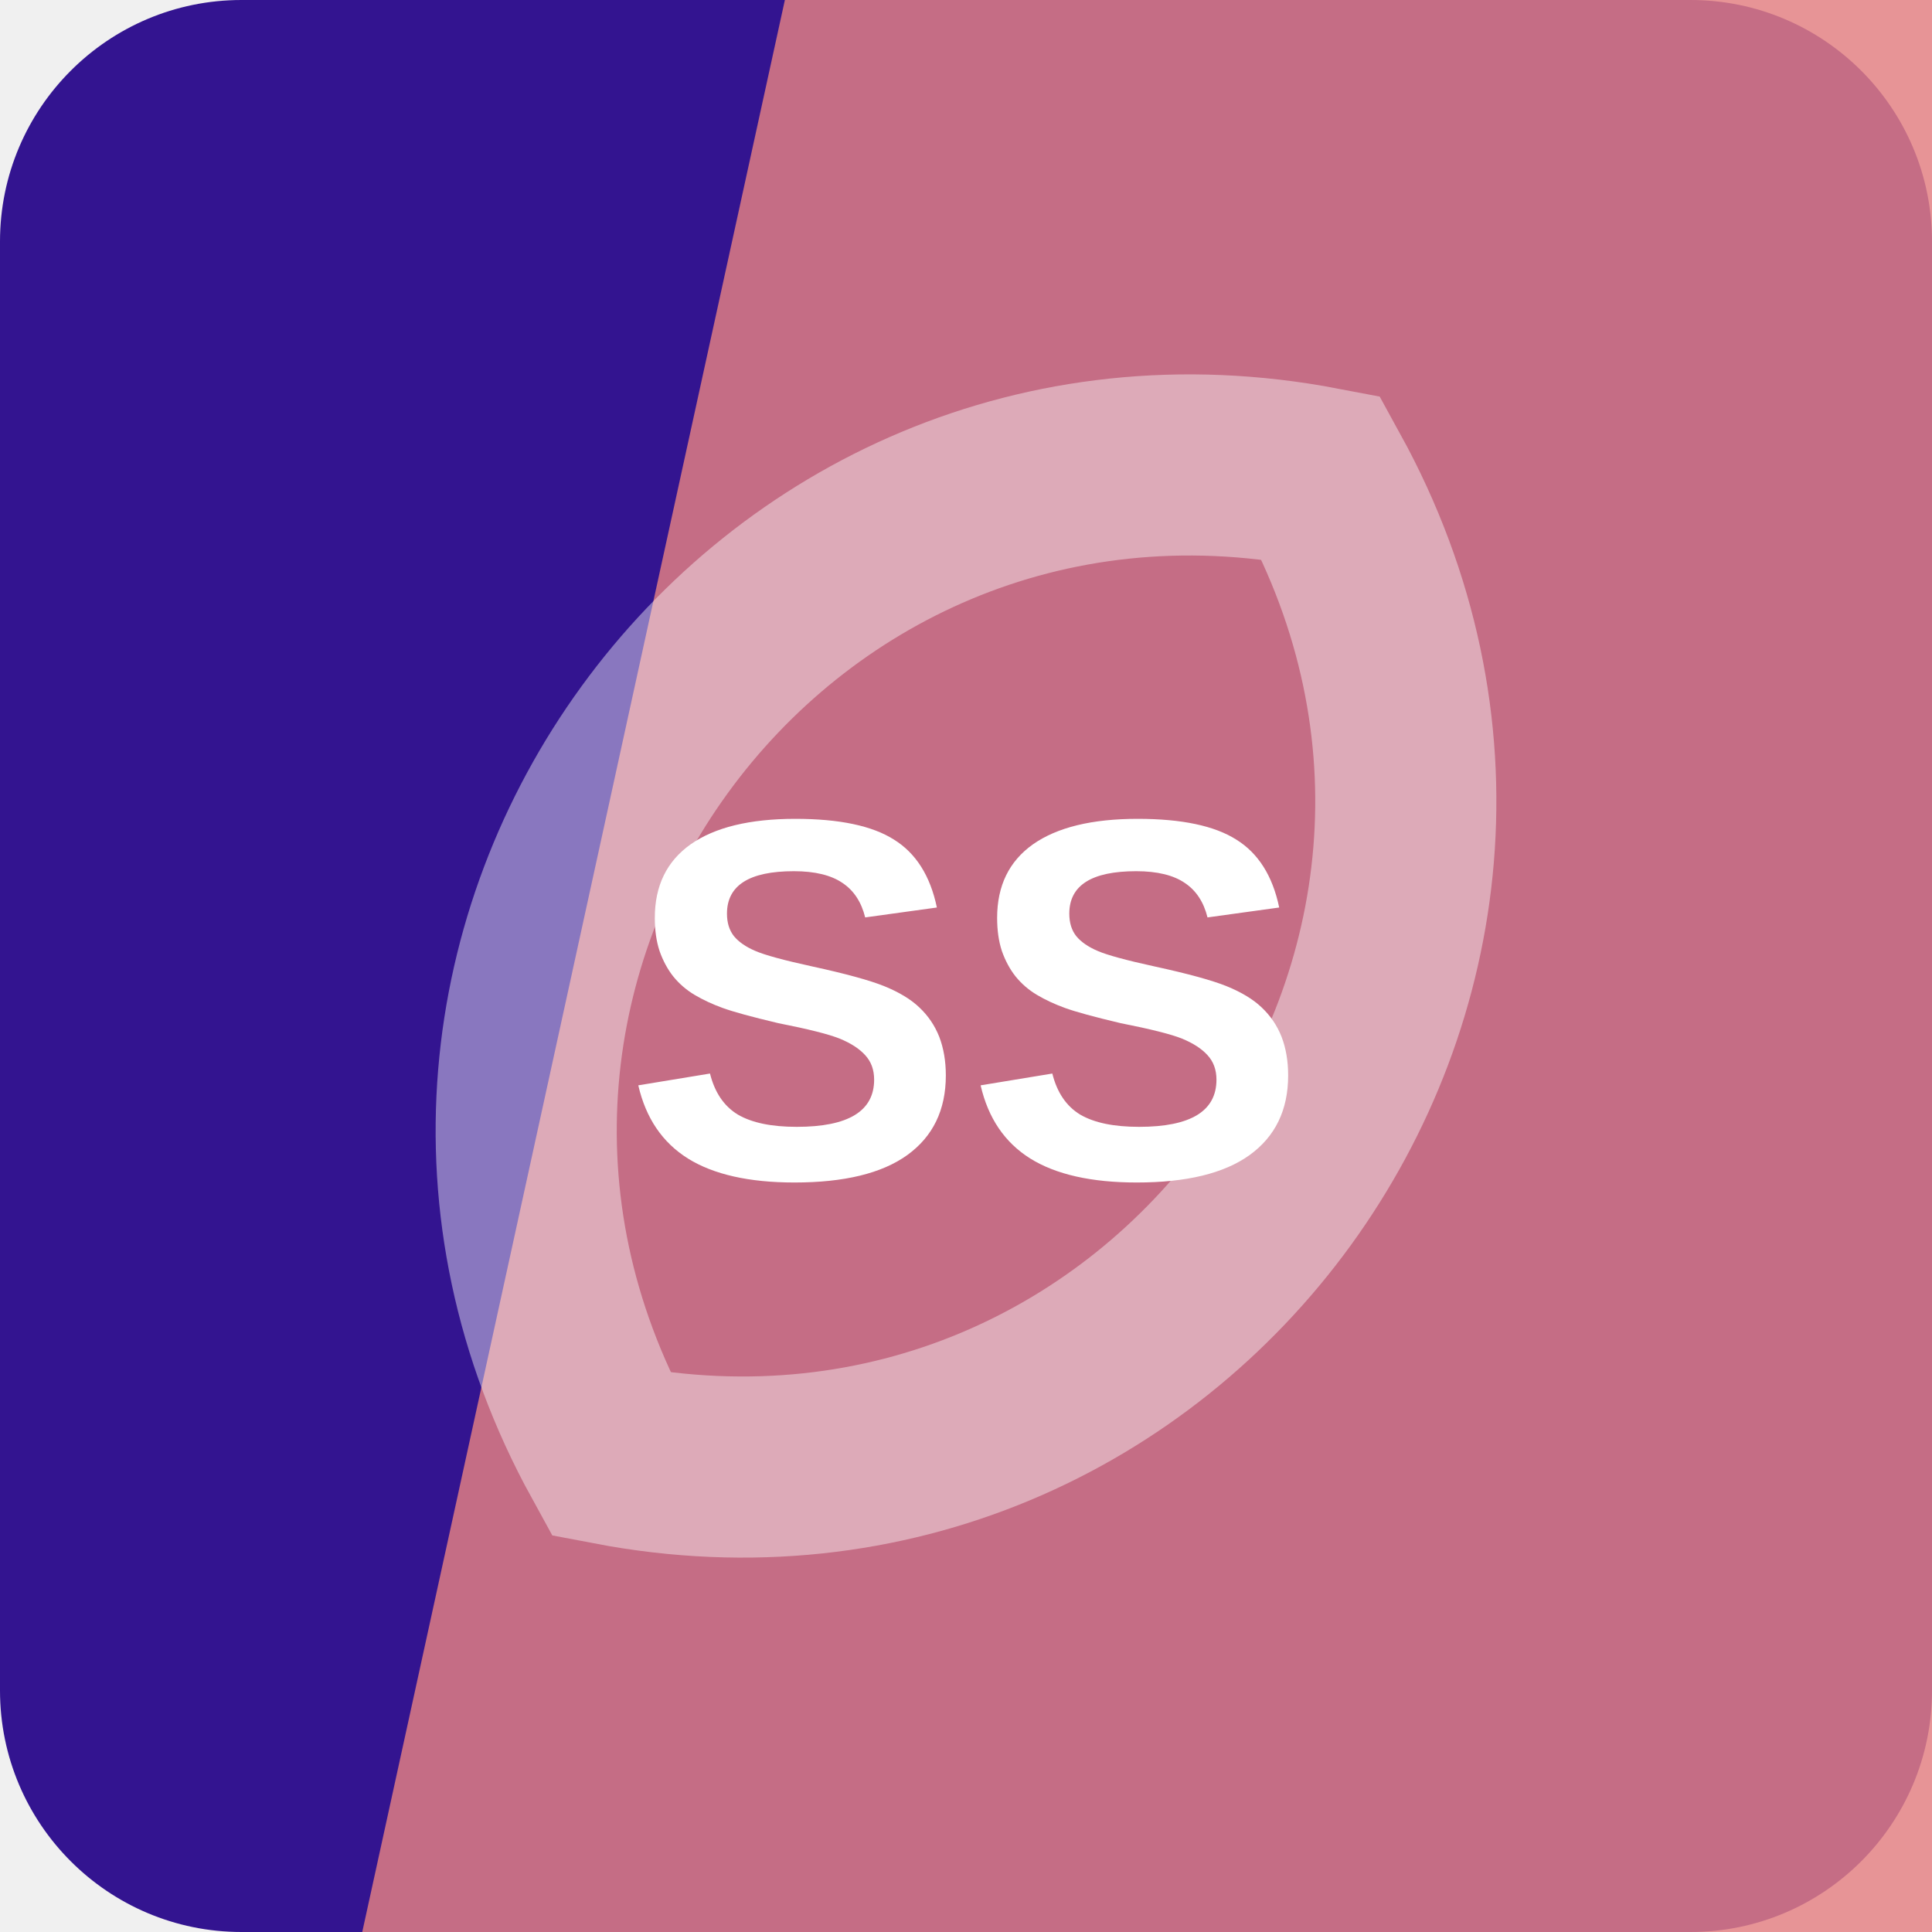
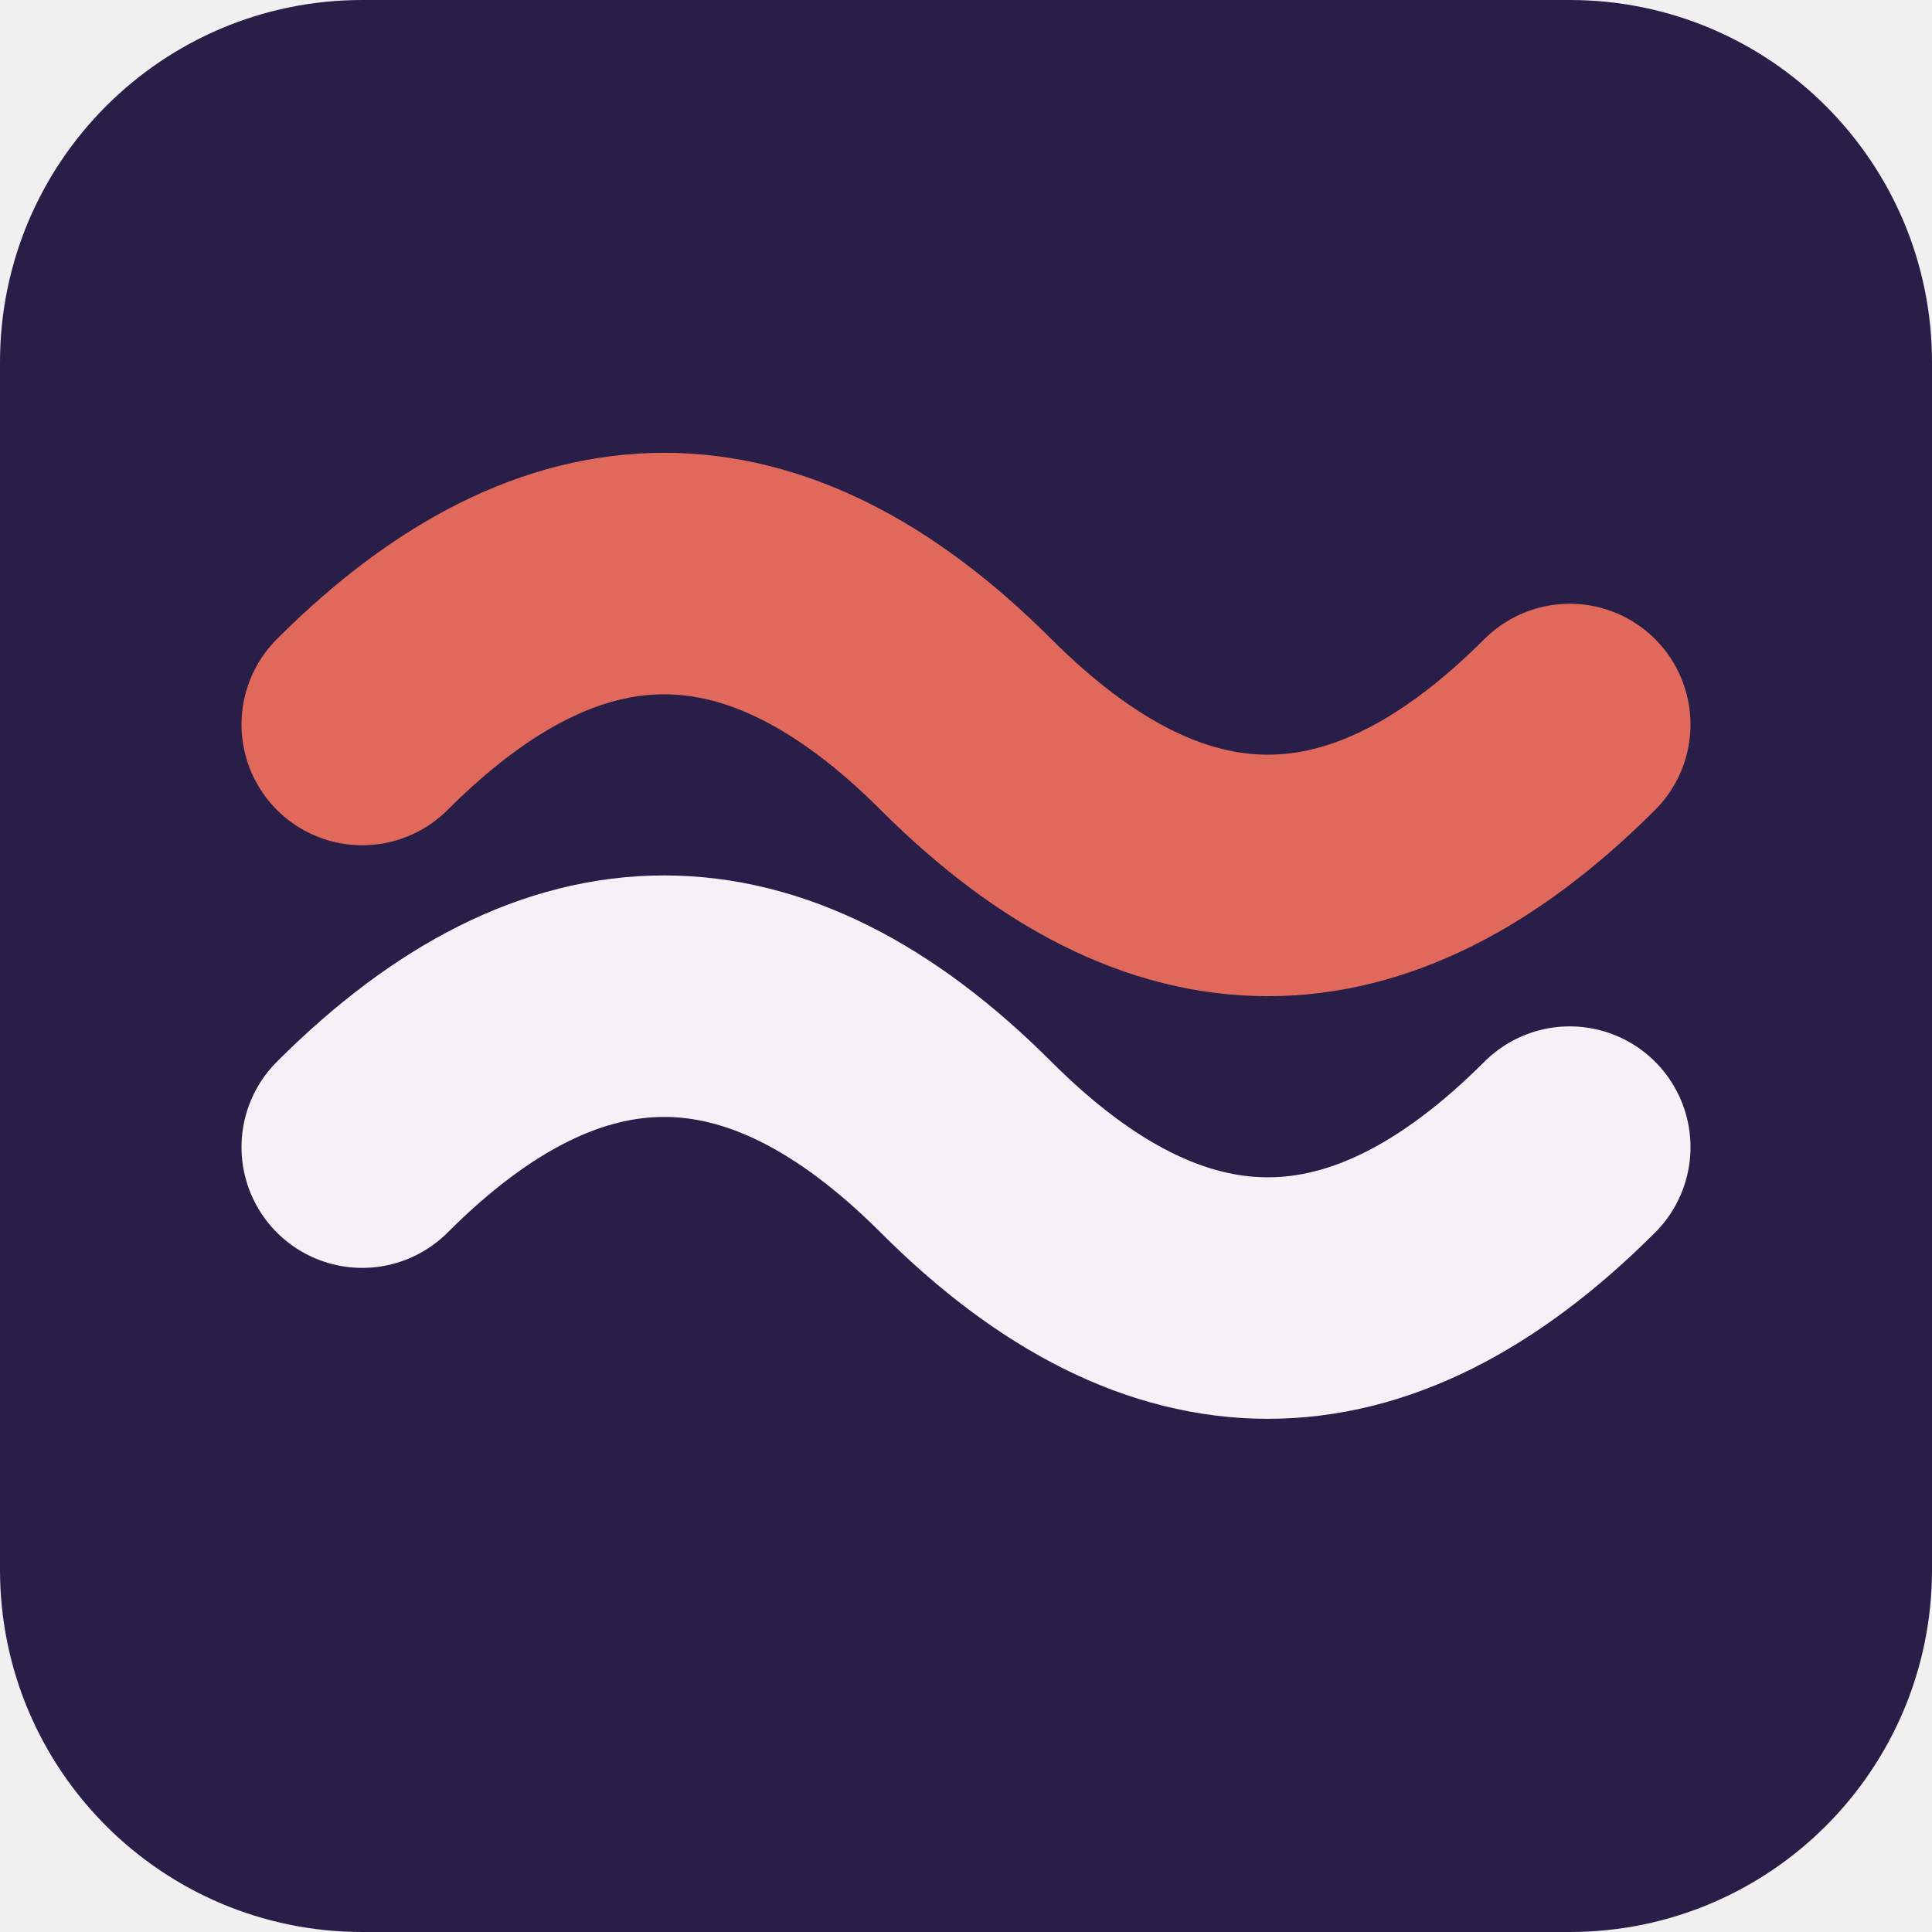
<svg xmlns="http://www.w3.org/2000/svg" width="64" height="64" viewBox="0 0 64 64" role="img">
-   <rect width="64" height="64" rx="8" fill="hsl(255 76% 32%)" />
-   <path d="M26 0h38v64H12Z" fill="hsl(359 66% 70%)" opacity="0.82" />
-   <g transform="rotate(126 32 32)" opacity="0.42">
-     <path d="M12 32c8-17 32-17 40 0-8 17-32 17-40 0Z" fill="none" stroke="#ffffff" stroke-width="6" />
+   <rect width="64" height="64" rx="12" fill="hsl(255 42% 20%)" />
+   <g transform="rotate(180 32 32)">
+     <path d="M12 26q10-10 20 0t20 0" fill="none" stroke="hsl(255 24% 96%)" stroke-width="8" stroke-linecap="round" />
+     <path d="M12 40q10-10 20 0t20 0" fill="none" stroke="hsl(6 68% 62%)" stroke-width="8" stroke-linecap="round" />
  </g>
-   <text x="32" y="39" text-anchor="middle" fill="#ffffff" font-family="Arial,Helvetica,sans-serif" font-size="17" font-weight="700" letter-spacing="0">SS</text>
</svg>
